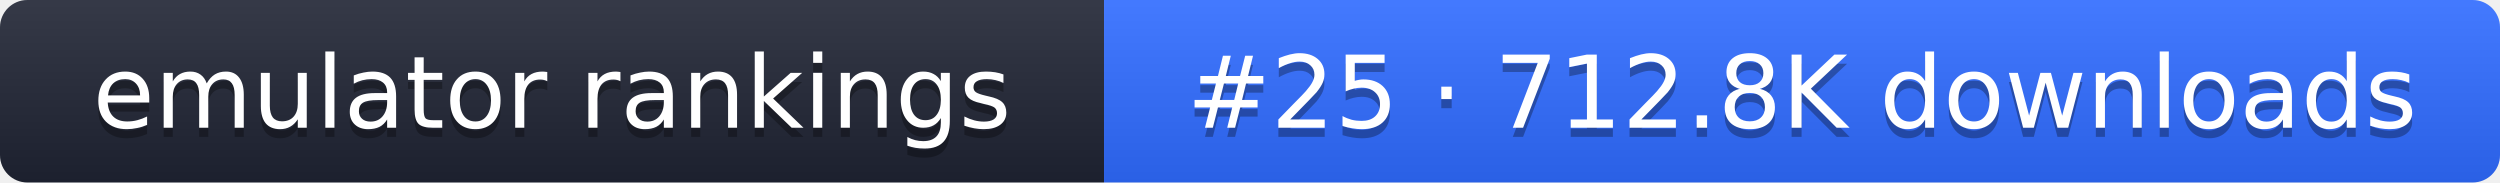
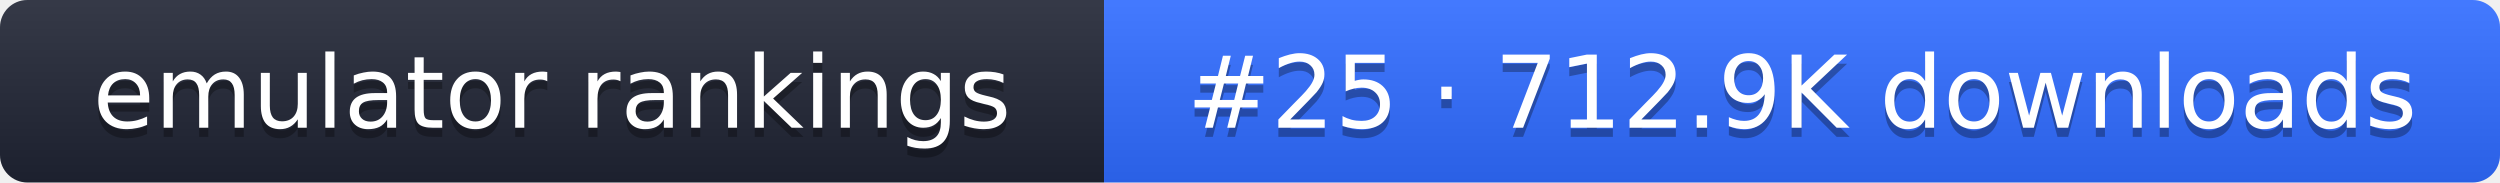
- <svg xmlns="http://www.w3.org/2000/svg" width="274" height="20" role="img" aria-label="emulator rankings: #25 · 712.8K downloads">
+ <svg xmlns="http://www.w3.org/2000/svg" width="274" height="20" role="img" aria-label="emulator rankings: #25 · 712.9K downloads">
  <linearGradient id="g" x2="0" y2="100%">
    <stop offset="0" stop-color="#fff" stop-opacity=".1" />
    <stop offset="1" stop-opacity=".1" />
  </linearGradient>
  <clipPath id="r">
    <rect width="274" height="20" rx="3" fill="#fff" />
  </clipPath>
  <g clip-path="url(#r)">
    <rect width="121" height="20" fill="#1f2433" />
    <rect x="121" width="153" height="20" fill="#2f6bff" />
    <rect width="274" height="20" fill="url(#g)" />
  </g>
  <g fill="#fff" text-anchor="middle" font-family="Verdana,DejaVu Sans,sans-serif" font-size="11">
    <text x="60.5" y="15" fill="#010101" fill-opacity=".3">emulator rankings</text>
    <text x="60.5" y="14">emulator rankings</text>
-     <text x="197.5" y="15" fill="#010101" fill-opacity=".3">#25 · 712.8K downloads</text>
-     <text x="197.5" y="14">#25 · 712.8K downloads</text>
+     <text x="197.5" y="15" fill="#010101" fill-opacity=".3">#25 · 712.9K downloads</text>
+     <text x="197.5" y="14">#25 · 712.9K downloads</text>
  </g>
</svg>
